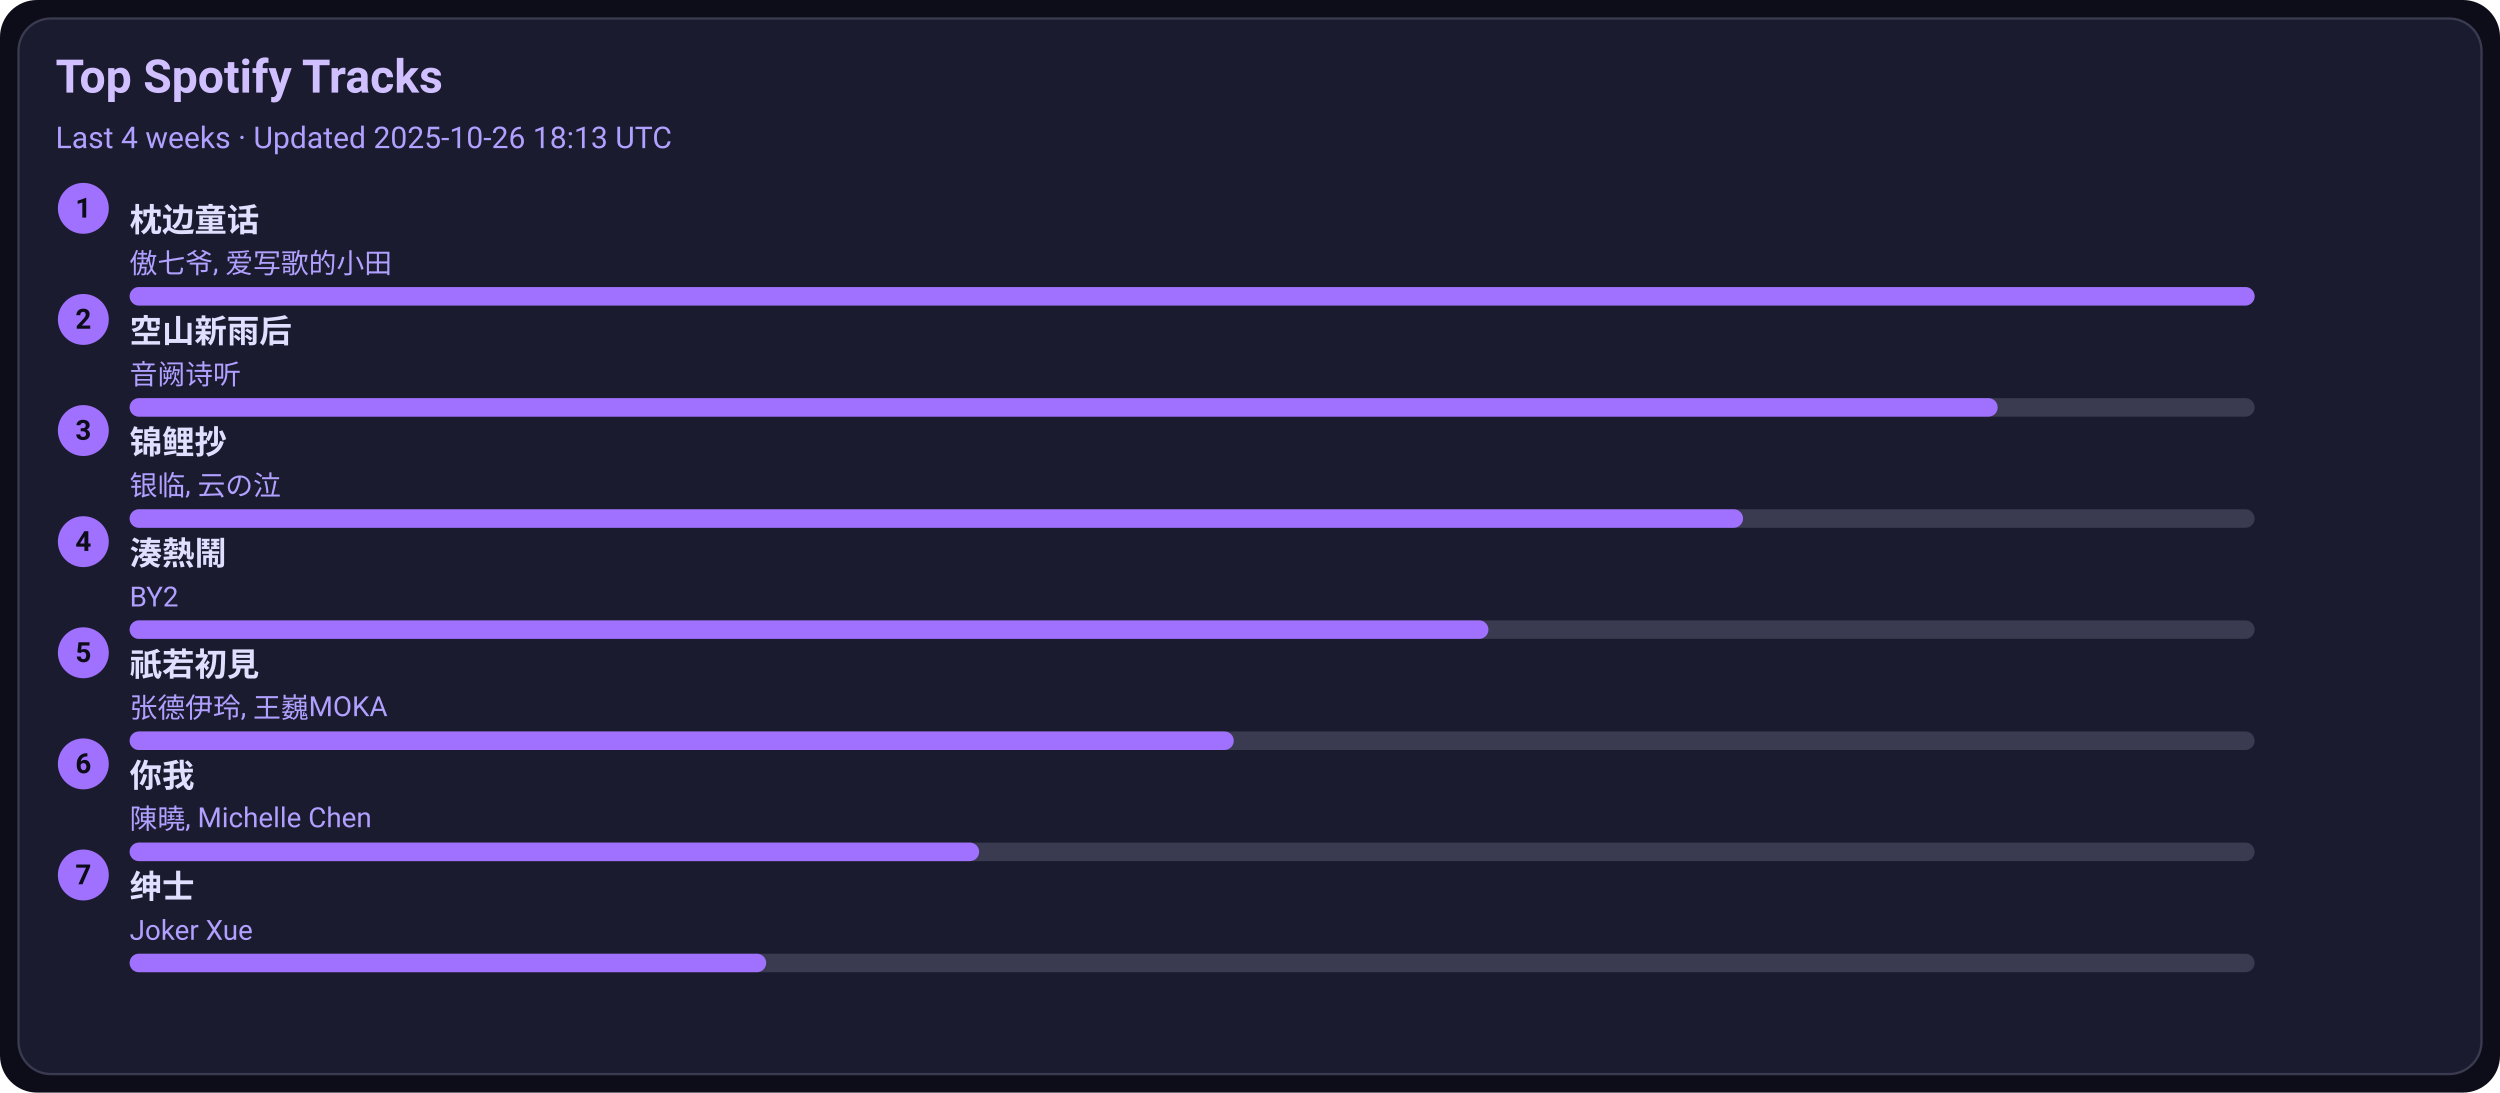
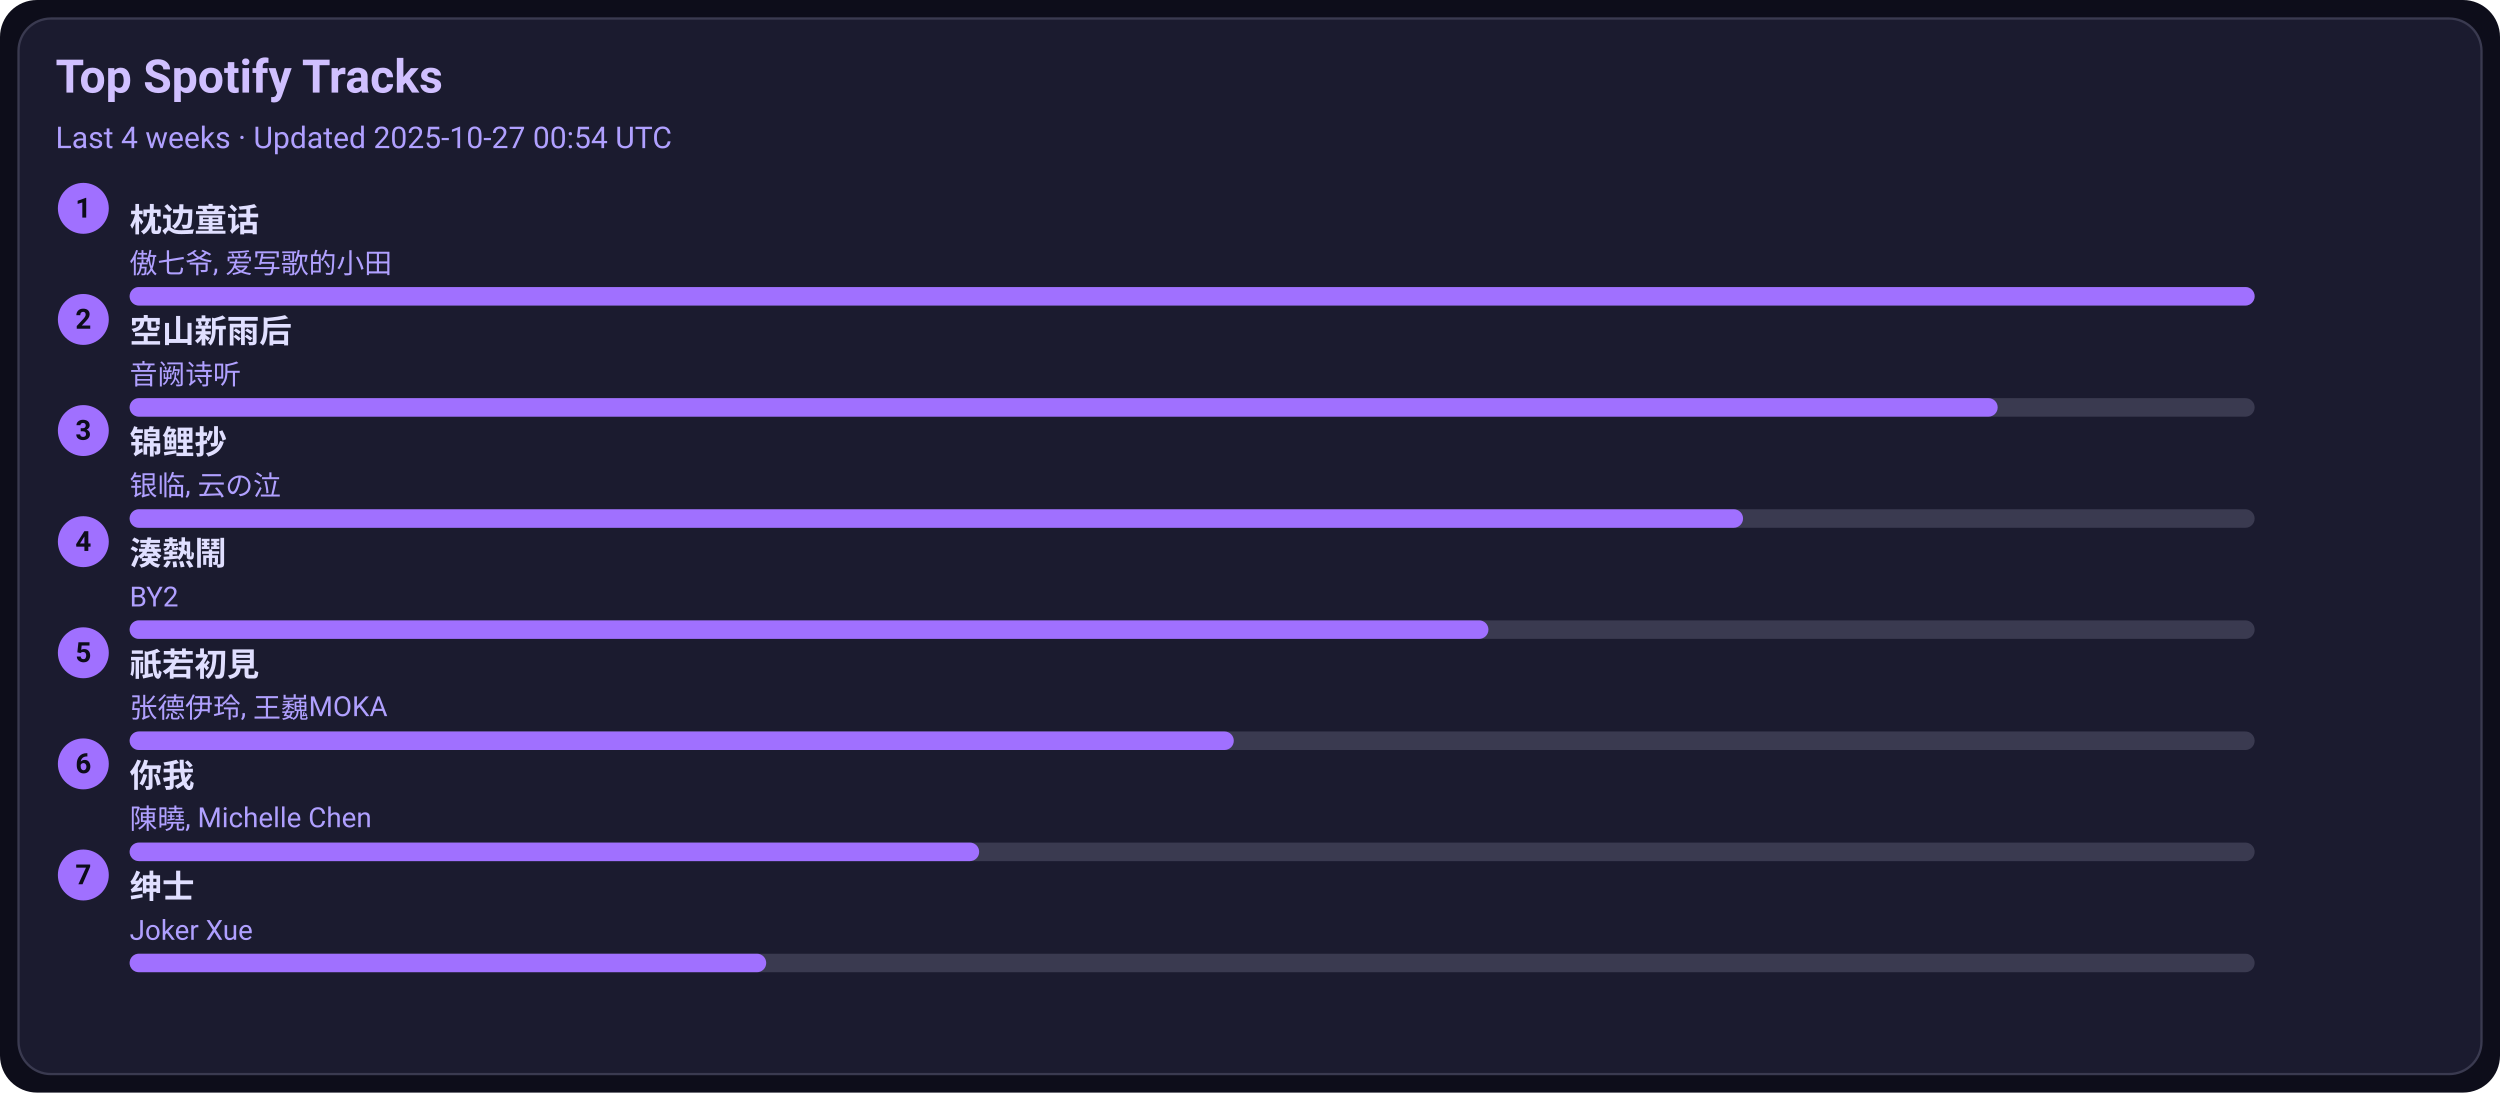
<svg xmlns="http://www.w3.org/2000/svg" width="1080" height="472" viewBox="0 0 1080 472">
  <style>text{font-family:-apple-system,BlinkMacSystemFont,Segoe UI,Roboto,Ubuntu,Helvetica Neue,Arial,Noto Sans,sans-serif}</style>
  <rect width="1080" height="472" rx="16" fill="#0d0d1a" />
  <rect x="8" y="8" width="1064" height="456" rx="14" fill="#1b1b2f" stroke="#3a3a50" />
  <text x="24" y="40" font-size="20" fill="#d0c0ff" font-weight="600">Top Spotify Tracks</text>
-   <text x="24" y="64" font-size="13" fill="#b0a0ff">Last 4 weeks · Updated 2025-10-26 18:13 UTC</text>
+   <text x="24" y="64" font-size="13" fill="#b0a0ff">Last 4 weeks · Updated 2025-10-27 00:54 UTC</text>
  <circle cx="36" cy="90" r="11" fill="#a070ff" />
  <text x="36" y="94" text-anchor="middle" font-size="12" fill="#0d0d1a" font-weight="700">1</text>
  <a href="https://open.spotify.com/track/3I8tlHNA9NM8dL0B23xGIY" target="_blank" rel="noopener noreferrer">
    <text x="56" y="100" font-size="14" fill="#e0dfff" font-weight="600">枕边童话</text>
  </a>
  <text x="56" y="118" font-size="12" fill="#b0a0ff">傲七爷, 爱写歌的小田</text>
  <rect x="56" y="124" width="918" height="8" rx="4" fill="#3a3a50" />
  <rect x="56" y="124" width="918" height="8" rx="4" fill="#a070ff" />
  <circle cx="36" cy="138" r="11" fill="#a070ff" />
  <text x="36" y="142" text-anchor="middle" font-size="12" fill="#0d0d1a" font-weight="700">2</text>
  <a href="https://open.spotify.com/track/7c1D58U8AIVOGlYzh5U6sk" target="_blank" rel="noopener noreferrer">
    <text x="56" y="148" font-size="14" fill="#e0dfff" font-weight="600">空山新雨后</text>
  </a>
  <text x="56" y="166" font-size="12" fill="#b0a0ff">音阙诗听</text>
  <rect x="56" y="172" width="918" height="8" rx="4" fill="#3a3a50" />
  <rect x="56" y="172" width="807" height="8" rx="4" fill="#a070ff" />
  <circle cx="36" cy="186" r="11" fill="#a070ff" />
  <text x="36" y="190" text-anchor="middle" font-size="12" fill="#0d0d1a" font-weight="700">3</text>
  <a href="https://open.spotify.com/track/1KBIv1xAf0VhKsHrZaTVKu" target="_blank" rel="noopener noreferrer">
    <text x="56" y="196" font-size="14" fill="#e0dfff" font-weight="600">锦鲤抄</text>
  </a>
  <text x="56" y="214" font-size="12" fill="#b0a0ff">银临, 云の泣</text>
  <rect x="56" y="220" width="918" height="8" rx="4" fill="#3a3a50" />
  <rect x="56" y="220" width="697" height="8" rx="4" fill="#a070ff" />
  <circle cx="36" cy="234" r="11" fill="#a070ff" />
  <text x="36" y="238" text-anchor="middle" font-size="12" fill="#0d0d1a" font-weight="700">4</text>
  <a href="https://open.spotify.com/track/2Qhxww2DKuv7gfvZkkR0wa" target="_blank" rel="noopener noreferrer">
    <text x="56" y="244" font-size="14" fill="#e0dfff" font-weight="600">湊熱鬧</text>
  </a>
  <text x="56" y="262" font-size="12" fill="#b0a0ff">BY2</text>
  <rect x="56" y="268" width="918" height="8" rx="4" fill="#3a3a50" />
  <rect x="56" y="268" width="587" height="8" rx="4" fill="#a070ff" />
  <circle cx="36" cy="282" r="11" fill="#a070ff" />
  <text x="36" y="286" text-anchor="middle" font-size="12" fill="#0d0d1a" font-weight="700">5</text>
  <a href="https://open.spotify.com/track/5X4U0jJr9H4oOoXTpiVkyA" target="_blank" rel="noopener noreferrer">
    <text x="56" y="292" font-size="14" fill="#e0dfff" font-weight="600">祇若初見</text>
  </a>
  <text x="56" y="310" font-size="12" fill="#b0a0ff">张德伊玲, 王巍MOKA</text>
  <rect x="56" y="316" width="918" height="8" rx="4" fill="#3a3a50" />
  <rect x="56" y="316" width="477" height="8" rx="4" fill="#a070ff" />
  <circle cx="36" cy="330" r="11" fill="#a070ff" />
  <text x="36" y="334" text-anchor="middle" font-size="12" fill="#0d0d1a" font-weight="700">6</text>
  <a href="https://open.spotify.com/track/0YXeimRwlOEUAzrxNHkgRO" target="_blank" rel="noopener noreferrer">
    <text x="56" y="340" font-size="14" fill="#e0dfff" font-weight="600">你我</text>
  </a>
  <text x="56" y="358" font-size="12" fill="#b0a0ff">陳曉, Michelle Chen</text>
  <rect x="56" y="364" width="918" height="8" rx="4" fill="#3a3a50" />
  <rect x="56" y="364" width="367" height="8" rx="4" fill="#a070ff" />
  <circle cx="36" cy="378" r="11" fill="#a070ff" />
  <text x="36" y="382" text-anchor="middle" font-size="12" fill="#0d0d1a" font-weight="700">7</text>
  <a href="https://open.spotify.com/track/42XCQK9m1qify1wqB8kNJz" target="_blank" rel="noopener noreferrer">
    <text x="56" y="388" font-size="14" fill="#e0dfff" font-weight="600">绅士</text>
  </a>
  <text x="56" y="406" font-size="12" fill="#b0a0ff">Joker Xue</text>
  <rect x="56" y="412" width="918" height="8" rx="4" fill="#3a3a50" />
  <rect x="56" y="412" width="275" height="8" rx="4" fill="#a070ff" />
</svg>
